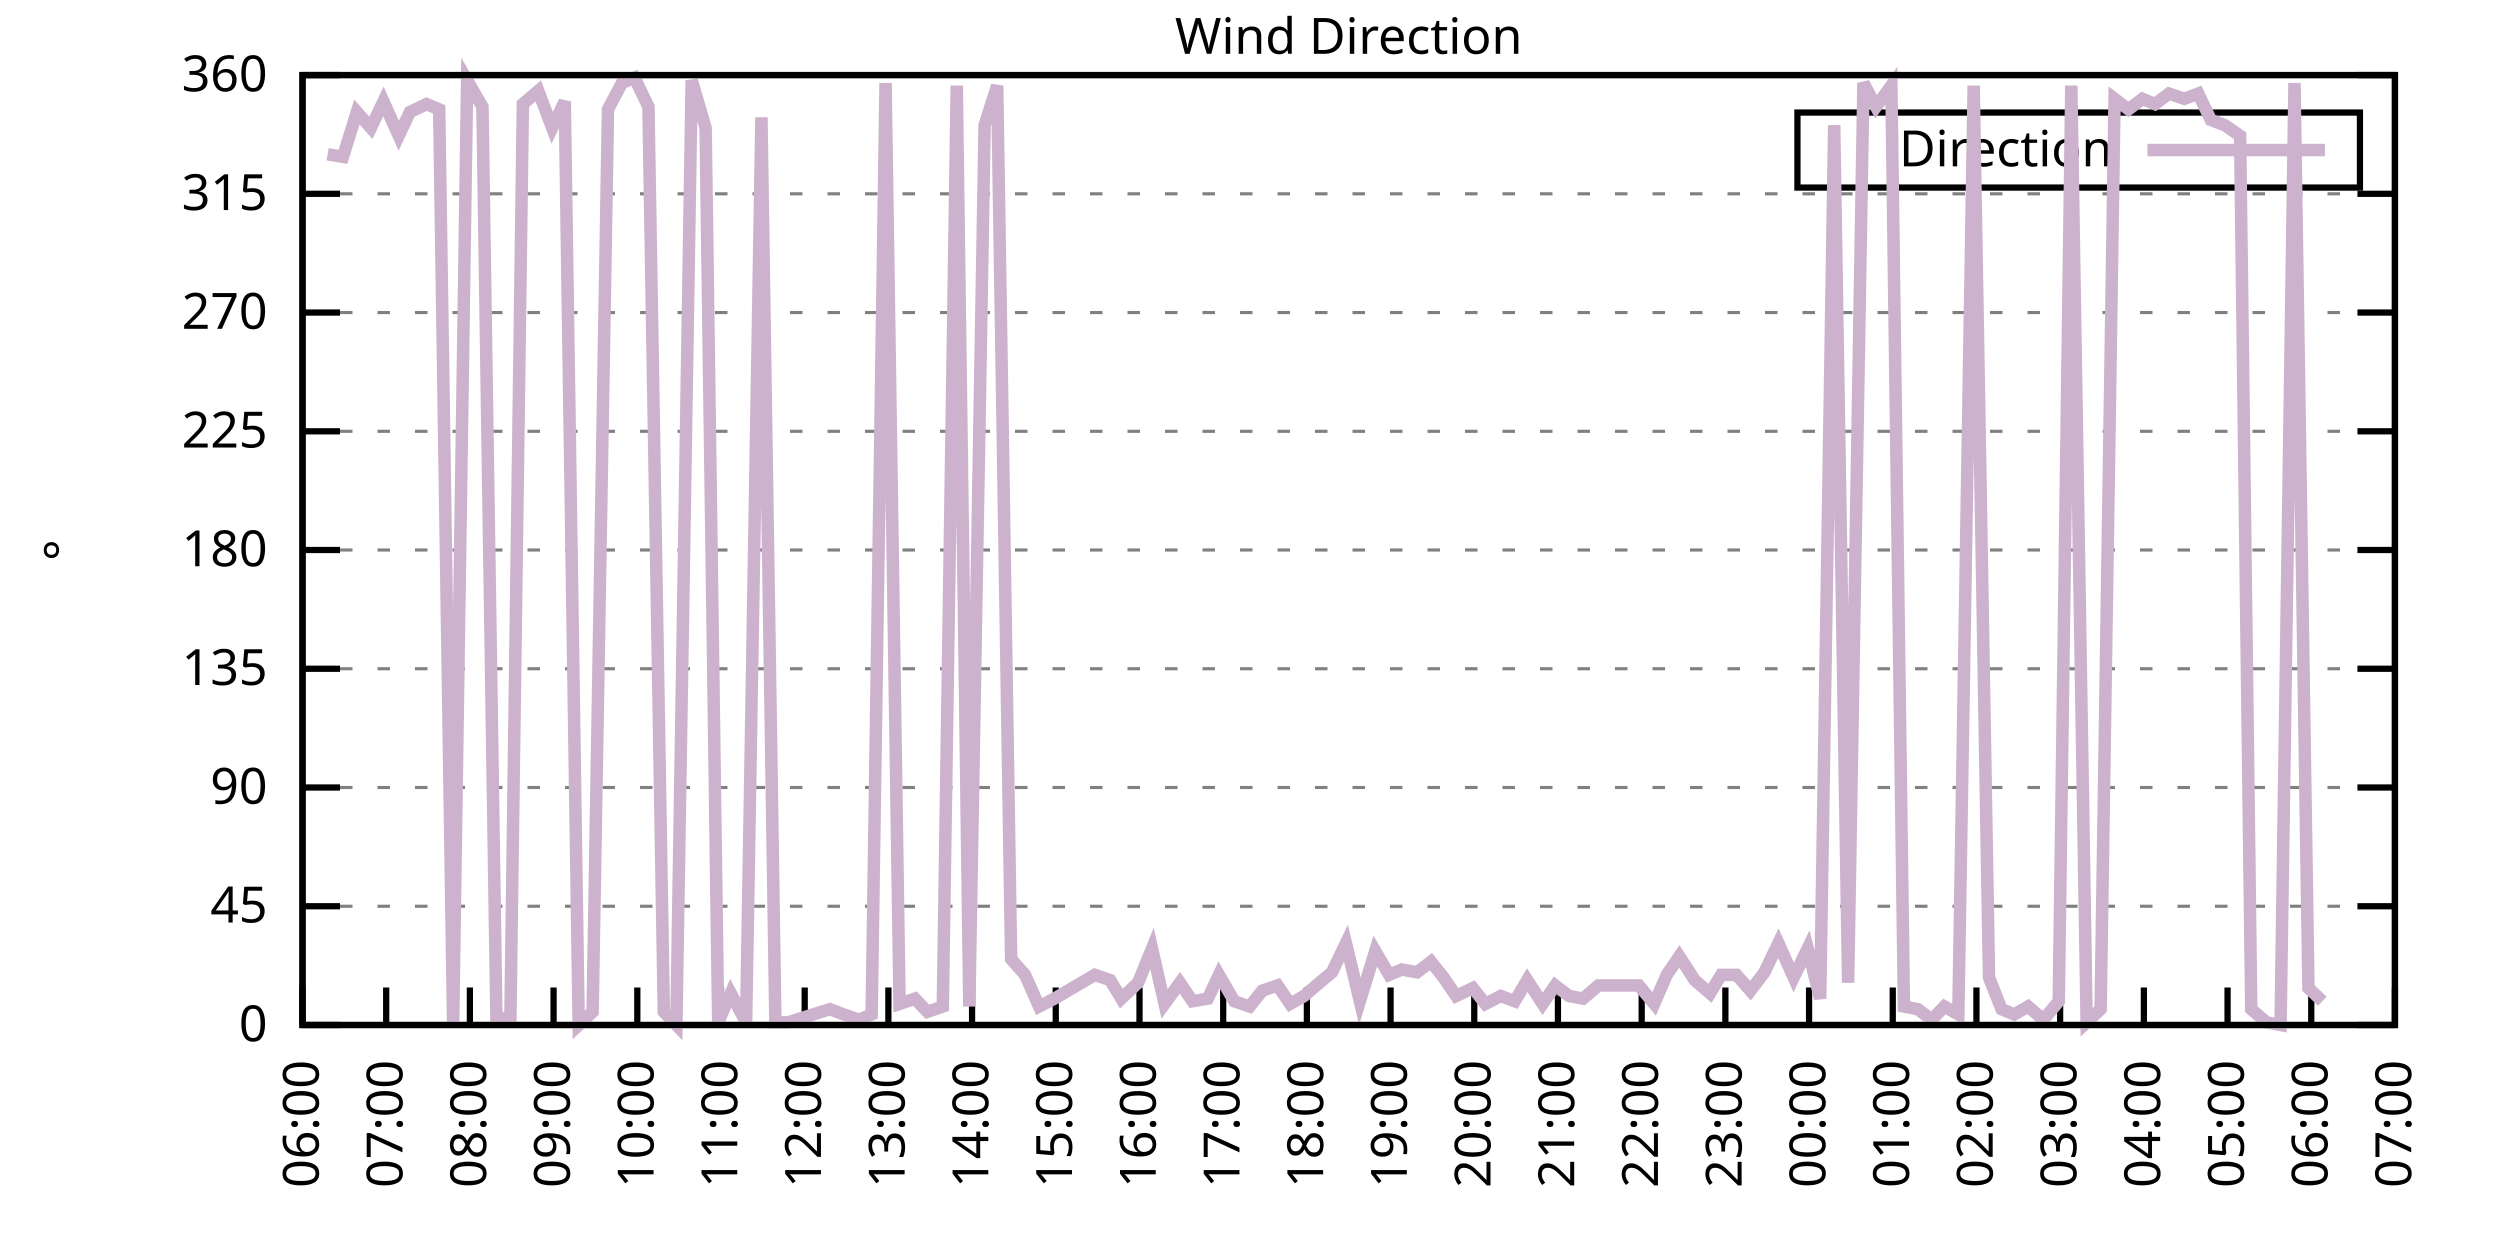
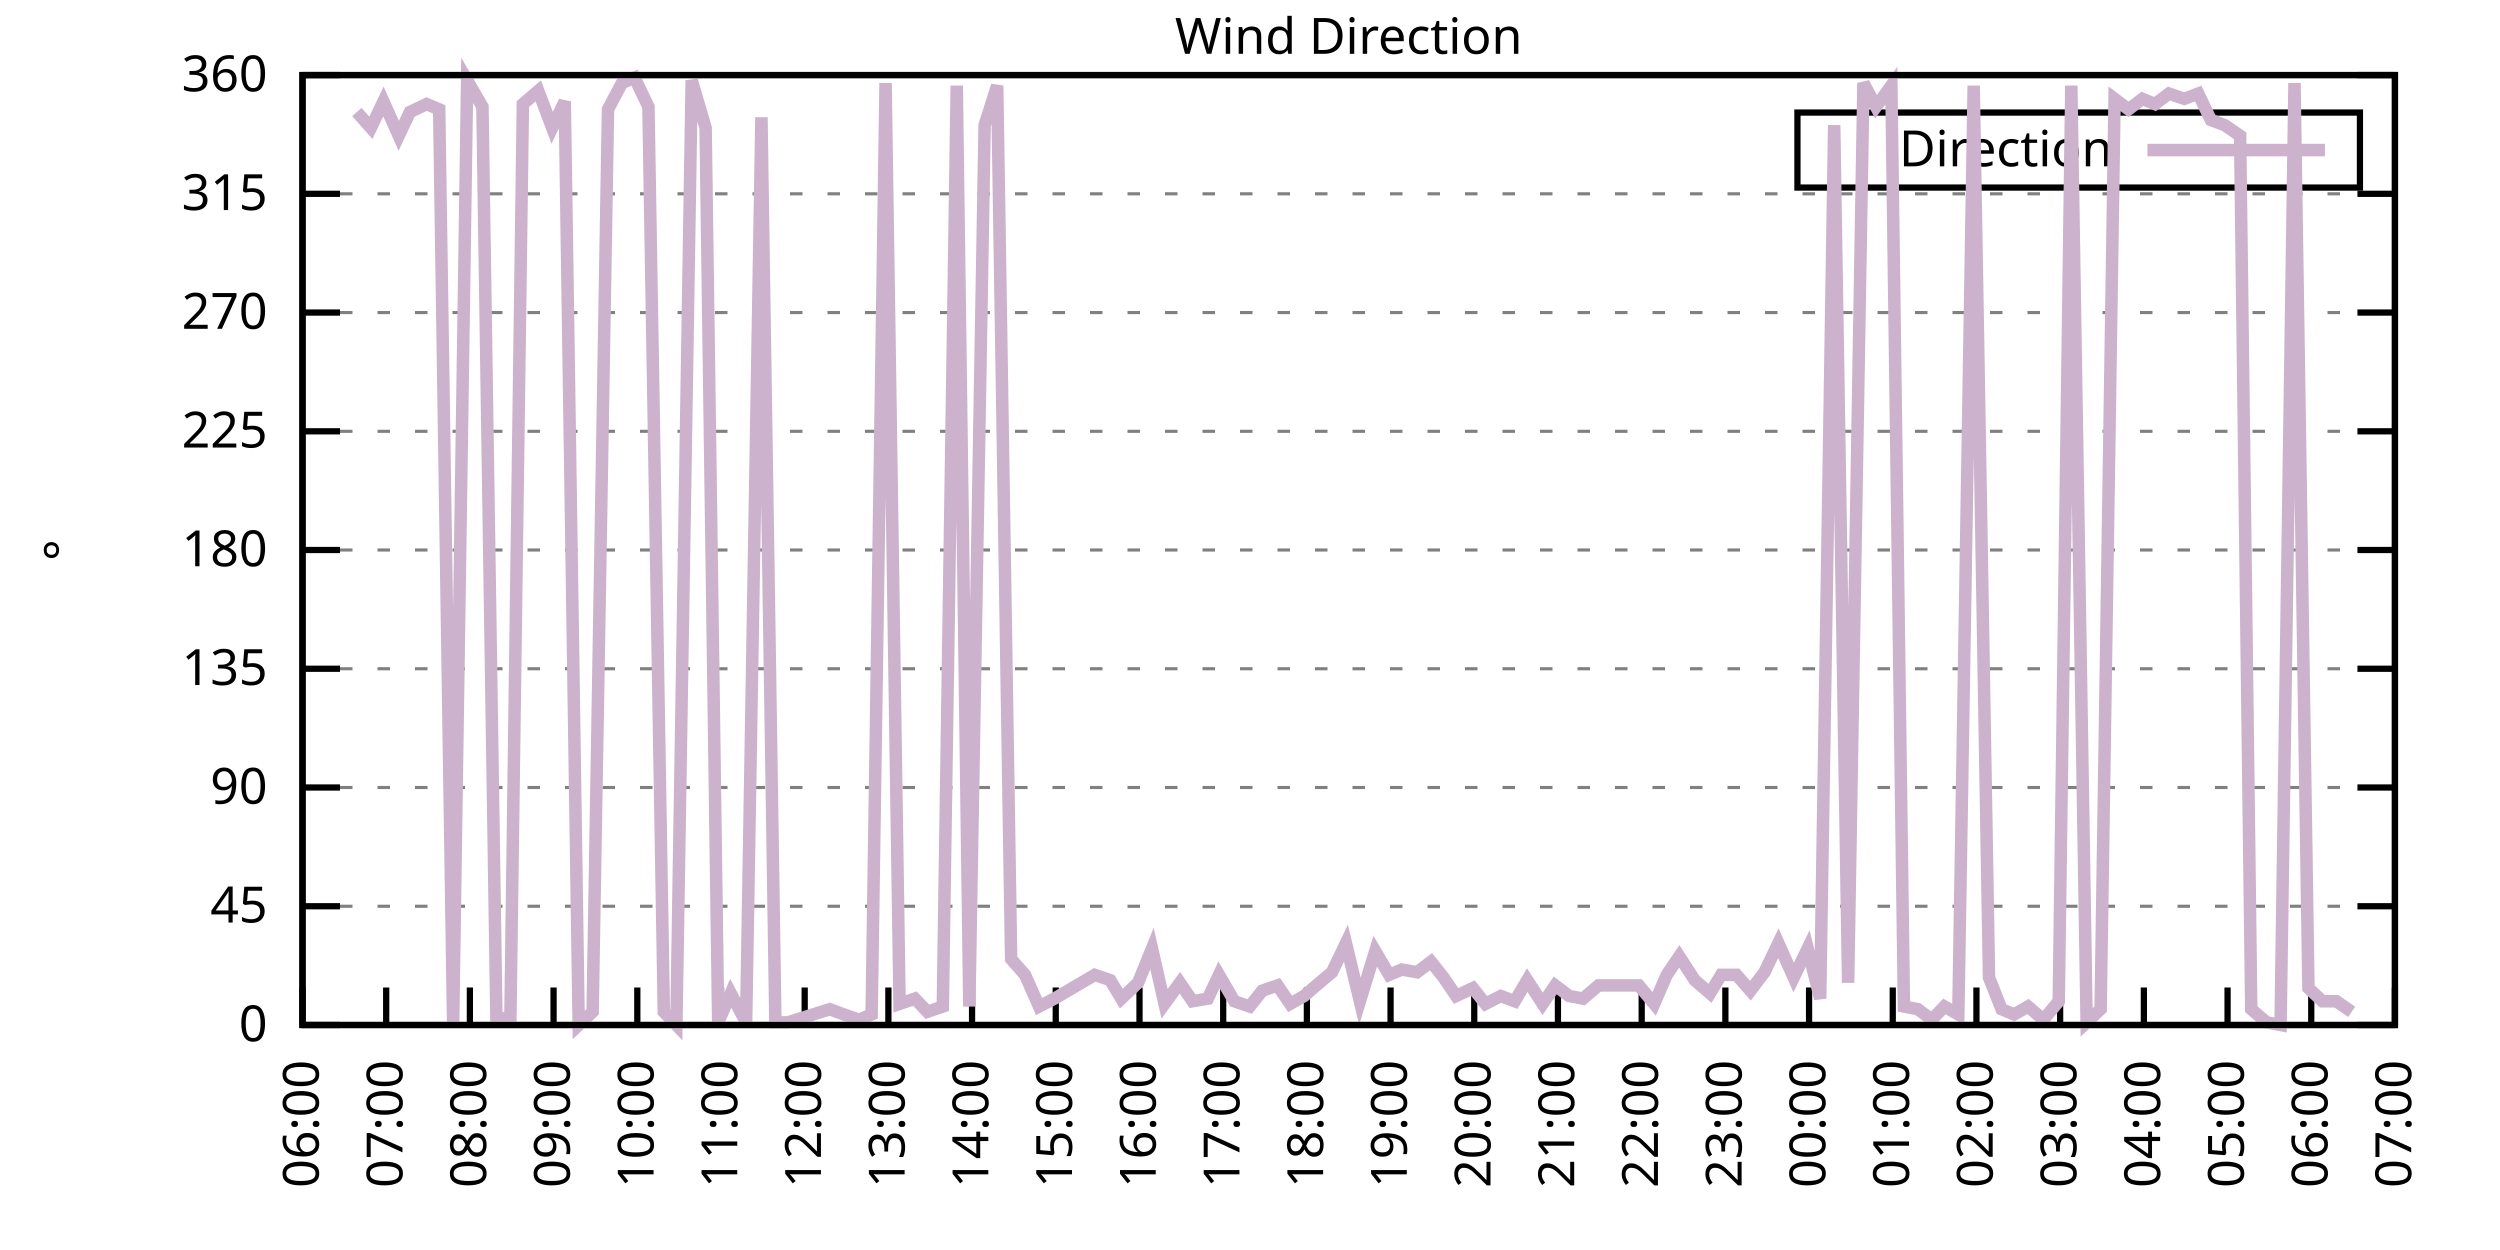
<svg xmlns="http://www.w3.org/2000/svg" xmlns:xlink="http://www.w3.org/1999/xlink" width="400" height="200" viewBox="0 0 400 200">
  <g id="gnuplot_canvas">
    <rect x="0" y="0" width="400" height="200" fill="none" />
    <defs>
      <circle id="gpDot" r="0.5" stroke-width="0.5" stroke="currentColor" />
      <path id="gpPt0" stroke-width="0.333" stroke="currentColor" d="M-1,0 h2 M0,-1 v2" />
      <path id="gpPt1" stroke-width="0.333" stroke="currentColor" d="M-1,-1 L1,1 M1,-1 L-1,1" />
      <path id="gpPt2" stroke-width="0.333" stroke="currentColor" d="M-1,0 L1,0 M0,-1 L0,1 M-1,-1 L1,1 M-1,1 L1,-1" />
      <rect id="gpPt3" stroke-width="0.333" stroke="currentColor" x="-1" y="-1" width="2" height="2" />
      <rect id="gpPt4" stroke-width="0.333" stroke="currentColor" fill="currentColor" x="-1" y="-1" width="2" height="2" />
      <circle id="gpPt5" stroke-width="0.333" stroke="currentColor" cx="0" cy="0" r="1" />
      <use xlink:href="#gpPt5" id="gpPt6" fill="currentColor" stroke="none" />
      <path id="gpPt7" stroke-width="0.333" stroke="currentColor" d="M0,-1.33 L-1.33,0.67 L1.33,0.67 z" />
      <use xlink:href="#gpPt7" id="gpPt8" fill="currentColor" stroke="none" />
      <use xlink:href="#gpPt7" id="gpPt9" stroke="currentColor" transform="rotate(180)" />
      <use xlink:href="#gpPt9" id="gpPt10" fill="currentColor" stroke="none" />
      <use xlink:href="#gpPt3" id="gpPt11" stroke="currentColor" transform="rotate(45)" />
      <use xlink:href="#gpPt11" id="gpPt12" fill="currentColor" stroke="none" />
      <path id="gpPt13" stroke-width="0.333" stroke="currentColor" d="M0,1.330 L1.265,0.411 L0.782,-1.067 L-0.782,-1.076 L-1.265,0.411 z" />
      <use xlink:href="#gpPt13" id="gpPt14" fill="currentColor" stroke="none" />
      <filter id="textbox" filterUnits="objectBoundingBox" x="0" y="0" height="1" width="1">
        <feFlood flood-color="white" flood-opacity="1" result="bgnd" />
        <feComposite in="SourceGraphic" in2="bgnd" operator="atop" />
      </filter>
      <filter id="greybox" filterUnits="objectBoundingBox" x="0" y="0" height="1" width="1">
        <feFlood flood-color="lightgrey" flood-opacity="1" result="grey" />
        <feComposite in="SourceGraphic" in2="grey" operator="atop" />
      </filter>
    </defs>
    <g fill="none" color="white" stroke="currentColor" stroke-width="1.00" stroke-linecap="butt" stroke-linejoin="miter">
</g>
    <g fill="none" color="black" stroke="currentColor" stroke-width="1.00" stroke-linecap="butt" stroke-linejoin="miter">
      <g stroke="none" shape-rendering="crispEdges">
        <polygon fill="rgb(255, 255, 255)" points="48.40,164.00 383.18,164.00 383.18,12.02 48.40,12.02 " />
      </g>
    </g>
    <g fill="none" color="black" stroke="currentColor" stroke-width="1.00" stroke-linecap="butt" stroke-linejoin="miter">
</g>
    <g fill="none" color="black" stroke="black" stroke-width="0.50" stroke-linecap="butt" stroke-linejoin="miter">
</g>
    <g fill="none" color="gray" stroke="currentColor" stroke-width="0.50" stroke-linecap="butt" stroke-linejoin="miter">
      <path stroke="gray" stroke-dasharray="2,4" class="gridline" d="M48.40,164.00 L383.19,164.00  " />
    </g>
    <g fill="none" color="gray" stroke="gray" stroke-width="1.00" stroke-linecap="butt" stroke-linejoin="miter">
</g>
    <g fill="none" color="black" stroke="currentColor" stroke-width="1.00" stroke-linecap="butt" stroke-linejoin="miter">
      <path stroke="black" d="M48.40,164.00 L54.40,164.00 M383.19,164.00 L377.19,164.00  " />
      <g transform="translate(42.80,166.60)" stroke="none" fill="black" font-family="Sans" font-size="8.00" text-anchor="end">
        <text>
          <tspan font-family="Sans"> 0</tspan>
        </text>
      </g>
    </g>
    <g fill="none" color="black" stroke="currentColor" stroke-width="1.00" stroke-linecap="butt" stroke-linejoin="miter">
</g>
    <g fill="none" color="black" stroke="black" stroke-width="0.50" stroke-linecap="butt" stroke-linejoin="miter">
</g>
    <g fill="none" color="gray" stroke="currentColor" stroke-width="0.50" stroke-linecap="butt" stroke-linejoin="miter">
      <path stroke="gray" stroke-dasharray="2,4" class="gridline" d="M48.40,145.00 L383.19,145.00  " />
    </g>
    <g fill="none" color="gray" stroke="gray" stroke-width="1.00" stroke-linecap="butt" stroke-linejoin="miter">
</g>
    <g fill="none" color="black" stroke="currentColor" stroke-width="1.00" stroke-linecap="butt" stroke-linejoin="miter">
      <path stroke="black" d="M48.40,145.00 L54.40,145.00 M383.19,145.00 L377.19,145.00  " />
      <g transform="translate(42.80,147.60)" stroke="none" fill="black" font-family="Sans" font-size="8.00" text-anchor="end">
        <text>
          <tspan font-family="Sans"> 45</tspan>
        </text>
      </g>
    </g>
    <g fill="none" color="black" stroke="currentColor" stroke-width="1.00" stroke-linecap="butt" stroke-linejoin="miter">
</g>
    <g fill="none" color="black" stroke="black" stroke-width="0.50" stroke-linecap="butt" stroke-linejoin="miter">
</g>
    <g fill="none" color="gray" stroke="currentColor" stroke-width="0.50" stroke-linecap="butt" stroke-linejoin="miter">
      <path stroke="gray" stroke-dasharray="2,4" class="gridline" d="M48.40,126.00 L383.19,126.00  " />
    </g>
    <g fill="none" color="gray" stroke="gray" stroke-width="1.00" stroke-linecap="butt" stroke-linejoin="miter">
</g>
    <g fill="none" color="black" stroke="currentColor" stroke-width="1.00" stroke-linecap="butt" stroke-linejoin="miter">
      <path stroke="black" d="M48.40,126.00 L54.40,126.00 M383.19,126.00 L377.19,126.00  " />
      <g transform="translate(42.80,128.60)" stroke="none" fill="black" font-family="Sans" font-size="8.00" text-anchor="end">
        <text>
          <tspan font-family="Sans"> 90</tspan>
        </text>
      </g>
    </g>
    <g fill="none" color="black" stroke="currentColor" stroke-width="1.00" stroke-linecap="butt" stroke-linejoin="miter">
</g>
    <g fill="none" color="black" stroke="black" stroke-width="0.50" stroke-linecap="butt" stroke-linejoin="miter">
</g>
    <g fill="none" color="gray" stroke="currentColor" stroke-width="0.50" stroke-linecap="butt" stroke-linejoin="miter">
      <path stroke="gray" stroke-dasharray="2,4" class="gridline" d="M48.40,107.00 L383.19,107.00  " />
    </g>
    <g fill="none" color="gray" stroke="gray" stroke-width="1.00" stroke-linecap="butt" stroke-linejoin="miter">
</g>
    <g fill="none" color="black" stroke="currentColor" stroke-width="1.00" stroke-linecap="butt" stroke-linejoin="miter">
      <path stroke="black" d="M48.40,107.00 L54.40,107.00 M383.19,107.00 L377.19,107.00  " />
      <g transform="translate(42.80,109.60)" stroke="none" fill="black" font-family="Sans" font-size="8.00" text-anchor="end">
        <text>
          <tspan font-family="Sans"> 135</tspan>
        </text>
      </g>
    </g>
    <g fill="none" color="black" stroke="currentColor" stroke-width="1.00" stroke-linecap="butt" stroke-linejoin="miter">
</g>
    <g fill="none" color="black" stroke="black" stroke-width="0.50" stroke-linecap="butt" stroke-linejoin="miter">
</g>
    <g fill="none" color="gray" stroke="currentColor" stroke-width="0.50" stroke-linecap="butt" stroke-linejoin="miter">
      <path stroke="gray" stroke-dasharray="2,4" class="gridline" d="M48.40,88.00 L383.19,88.00  " />
    </g>
    <g fill="none" color="gray" stroke="gray" stroke-width="1.00" stroke-linecap="butt" stroke-linejoin="miter">
</g>
    <g fill="none" color="black" stroke="currentColor" stroke-width="1.00" stroke-linecap="butt" stroke-linejoin="miter">
      <path stroke="black" d="M48.40,88.00 L54.40,88.00 M383.19,88.00 L377.19,88.00  " />
      <g transform="translate(42.80,90.60)" stroke="none" fill="black" font-family="Sans" font-size="8.00" text-anchor="end">
        <text>
          <tspan font-family="Sans"> 180</tspan>
        </text>
      </g>
    </g>
    <g fill="none" color="black" stroke="currentColor" stroke-width="1.00" stroke-linecap="butt" stroke-linejoin="miter">
</g>
    <g fill="none" color="black" stroke="black" stroke-width="0.50" stroke-linecap="butt" stroke-linejoin="miter">
</g>
    <g fill="none" color="gray" stroke="currentColor" stroke-width="0.50" stroke-linecap="butt" stroke-linejoin="miter">
      <path stroke="gray" stroke-dasharray="2,4" class="gridline" d="M48.40,69.01 L383.19,69.01  " />
    </g>
    <g fill="none" color="gray" stroke="gray" stroke-width="1.00" stroke-linecap="butt" stroke-linejoin="miter">
</g>
    <g fill="none" color="black" stroke="currentColor" stroke-width="1.00" stroke-linecap="butt" stroke-linejoin="miter">
      <path stroke="black" d="M48.40,69.01 L54.40,69.01 M383.19,69.01 L377.19,69.01  " />
      <g transform="translate(42.80,71.61)" stroke="none" fill="black" font-family="Sans" font-size="8.00" text-anchor="end">
        <text>
          <tspan font-family="Sans"> 225</tspan>
        </text>
      </g>
    </g>
    <g fill="none" color="black" stroke="currentColor" stroke-width="1.00" stroke-linecap="butt" stroke-linejoin="miter">
</g>
    <g fill="none" color="black" stroke="black" stroke-width="0.50" stroke-linecap="butt" stroke-linejoin="miter">
</g>
    <g fill="none" color="gray" stroke="currentColor" stroke-width="0.50" stroke-linecap="butt" stroke-linejoin="miter">
      <path stroke="gray" stroke-dasharray="2,4" class="gridline" d="M48.40,50.01 L383.19,50.01  " />
    </g>
    <g fill="none" color="gray" stroke="gray" stroke-width="1.00" stroke-linecap="butt" stroke-linejoin="miter">
</g>
    <g fill="none" color="black" stroke="currentColor" stroke-width="1.00" stroke-linecap="butt" stroke-linejoin="miter">
      <path stroke="black" d="M48.40,50.01 L54.40,50.01 M383.19,50.01 L377.19,50.01  " />
      <g transform="translate(42.80,52.61)" stroke="none" fill="black" font-family="Sans" font-size="8.00" text-anchor="end">
        <text>
          <tspan font-family="Sans"> 270</tspan>
        </text>
      </g>
    </g>
    <g fill="none" color="black" stroke="currentColor" stroke-width="1.00" stroke-linecap="butt" stroke-linejoin="miter">
</g>
    <g fill="none" color="black" stroke="black" stroke-width="0.50" stroke-linecap="butt" stroke-linejoin="miter">
</g>
    <g fill="none" color="gray" stroke="currentColor" stroke-width="0.50" stroke-linecap="butt" stroke-linejoin="miter">
      <path stroke="gray" stroke-dasharray="2,4" class="gridline" d="M48.40,31.01 L383.19,31.01  " />
    </g>
    <g fill="none" color="gray" stroke="gray" stroke-width="1.00" stroke-linecap="butt" stroke-linejoin="miter">
</g>
    <g fill="none" color="black" stroke="currentColor" stroke-width="1.00" stroke-linecap="butt" stroke-linejoin="miter">
      <path stroke="black" d="M48.40,31.01 L54.40,31.01 M383.19,31.01 L377.19,31.01  " />
      <g transform="translate(42.80,33.61)" stroke="none" fill="black" font-family="Sans" font-size="8.00" text-anchor="end">
        <text>
          <tspan font-family="Sans"> 315</tspan>
        </text>
      </g>
    </g>
    <g fill="none" color="black" stroke="currentColor" stroke-width="1.00" stroke-linecap="butt" stroke-linejoin="miter">
</g>
    <g fill="none" color="black" stroke="black" stroke-width="0.50" stroke-linecap="butt" stroke-linejoin="miter">
</g>
    <g fill="none" color="gray" stroke="currentColor" stroke-width="0.50" stroke-linecap="butt" stroke-linejoin="miter">
      <path stroke="gray" stroke-dasharray="2,4" class="gridline" d="M48.40,12.01 L383.19,12.01  " />
    </g>
    <g fill="none" color="gray" stroke="gray" stroke-width="1.00" stroke-linecap="butt" stroke-linejoin="miter">
</g>
    <g fill="none" color="black" stroke="currentColor" stroke-width="1.00" stroke-linecap="butt" stroke-linejoin="miter">
      <path stroke="black" d="M48.40,12.01 L54.40,12.01 M383.19,12.01 L377.19,12.01  " />
      <g transform="translate(42.80,14.61)" stroke="none" fill="black" font-family="Sans" font-size="8.00" text-anchor="end">
        <text>
          <tspan font-family="Sans"> 360</tspan>
        </text>
      </g>
    </g>
    <g fill="none" color="black" stroke="currentColor" stroke-width="1.00" stroke-linecap="butt" stroke-linejoin="miter">
      <path stroke="black" d="M48.40,164.00 L48.40,158.00  " />
      <g transform="translate(51.00,169.60) rotate(270.00)" stroke="none" fill="black" font-family="Sans" font-size="8.00" text-anchor="end">
        <text>
          <tspan font-family="Sans">06:00</tspan>
        </text>
      </g>
    </g>
    <g fill="none" color="black" stroke="currentColor" stroke-width="1.00" stroke-linecap="butt" stroke-linejoin="miter">
      <path stroke="black" d="M61.79,164.00 L61.79,158.00  " />
      <g transform="translate(64.39,169.60) rotate(270.00)" stroke="none" fill="black" font-family="Sans" font-size="8.00" text-anchor="end">
        <text>
          <tspan font-family="Sans">07:00</tspan>
        </text>
      </g>
    </g>
    <g fill="none" color="black" stroke="currentColor" stroke-width="1.00" stroke-linecap="butt" stroke-linejoin="miter">
      <path stroke="black" d="M75.18,164.00 L75.18,158.00  " />
      <g transform="translate(77.78,169.60) rotate(270.00)" stroke="none" fill="black" font-family="Sans" font-size="8.00" text-anchor="end">
        <text>
          <tspan font-family="Sans">08:00</tspan>
        </text>
      </g>
    </g>
    <g fill="none" color="black" stroke="currentColor" stroke-width="1.00" stroke-linecap="butt" stroke-linejoin="miter">
      <path stroke="black" d="M88.57,164.00 L88.57,158.00  " />
      <g transform="translate(91.17,169.60) rotate(270.00)" stroke="none" fill="black" font-family="Sans" font-size="8.00" text-anchor="end">
        <text>
          <tspan font-family="Sans">09:00</tspan>
        </text>
      </g>
    </g>
    <g fill="none" color="black" stroke="currentColor" stroke-width="1.00" stroke-linecap="butt" stroke-linejoin="miter">
      <path stroke="black" d="M101.97,164.00 L101.97,158.00  " />
      <g transform="translate(104.57,169.60) rotate(270.00)" stroke="none" fill="black" font-family="Sans" font-size="8.00" text-anchor="end">
        <text>
          <tspan font-family="Sans">10:00</tspan>
        </text>
      </g>
    </g>
    <g fill="none" color="black" stroke="currentColor" stroke-width="1.00" stroke-linecap="butt" stroke-linejoin="miter">
      <path stroke="black" d="M115.36,164.00 L115.36,158.00  " />
      <g transform="translate(117.96,169.60) rotate(270.00)" stroke="none" fill="black" font-family="Sans" font-size="8.00" text-anchor="end">
        <text>
          <tspan font-family="Sans">11:00</tspan>
        </text>
      </g>
    </g>
    <g fill="none" color="black" stroke="currentColor" stroke-width="1.00" stroke-linecap="butt" stroke-linejoin="miter">
      <path stroke="black" d="M128.75,164.00 L128.75,158.00  " />
      <g transform="translate(131.35,169.60) rotate(270.00)" stroke="none" fill="black" font-family="Sans" font-size="8.00" text-anchor="end">
        <text>
          <tspan font-family="Sans">12:00</tspan>
        </text>
      </g>
    </g>
    <g fill="none" color="black" stroke="currentColor" stroke-width="1.00" stroke-linecap="butt" stroke-linejoin="miter">
      <path stroke="black" d="M142.14,164.00 L142.14,158.00  " />
      <g transform="translate(144.74,169.60) rotate(270.00)" stroke="none" fill="black" font-family="Sans" font-size="8.00" text-anchor="end">
        <text>
          <tspan font-family="Sans">13:00</tspan>
        </text>
      </g>
    </g>
    <g fill="none" color="black" stroke="currentColor" stroke-width="1.00" stroke-linecap="butt" stroke-linejoin="miter">
      <path stroke="black" d="M155.53,164.00 L155.53,158.00  " />
      <g transform="translate(158.13,169.60) rotate(270.00)" stroke="none" fill="black" font-family="Sans" font-size="8.00" text-anchor="end">
        <text>
          <tspan font-family="Sans">14:00</tspan>
        </text>
      </g>
    </g>
    <g fill="none" color="black" stroke="currentColor" stroke-width="1.00" stroke-linecap="butt" stroke-linejoin="miter">
      <path stroke="black" d="M168.92,164.00 L168.92,158.00  " />
      <g transform="translate(171.52,169.60) rotate(270.00)" stroke="none" fill="black" font-family="Sans" font-size="8.00" text-anchor="end">
        <text>
          <tspan font-family="Sans">15:00</tspan>
        </text>
      </g>
    </g>
    <g fill="none" color="black" stroke="currentColor" stroke-width="1.00" stroke-linecap="butt" stroke-linejoin="miter">
      <path stroke="black" d="M182.32,164.00 L182.32,158.00  " />
      <g transform="translate(184.92,169.60) rotate(270.00)" stroke="none" fill="black" font-family="Sans" font-size="8.00" text-anchor="end">
        <text>
          <tspan font-family="Sans">16:00</tspan>
        </text>
      </g>
    </g>
    <g fill="none" color="black" stroke="currentColor" stroke-width="1.00" stroke-linecap="butt" stroke-linejoin="miter">
      <path stroke="black" d="M195.71,164.00 L195.71,158.00  " />
      <g transform="translate(198.31,169.60) rotate(270.00)" stroke="none" fill="black" font-family="Sans" font-size="8.00" text-anchor="end">
        <text>
          <tspan font-family="Sans">17:00</tspan>
        </text>
      </g>
    </g>
    <g fill="none" color="black" stroke="currentColor" stroke-width="1.00" stroke-linecap="butt" stroke-linejoin="miter">
      <path stroke="black" d="M209.10,164.00 L209.10,158.00  " />
      <g transform="translate(211.70,169.60) rotate(270.00)" stroke="none" fill="black" font-family="Sans" font-size="8.00" text-anchor="end">
        <text>
          <tspan font-family="Sans">18:00</tspan>
        </text>
      </g>
    </g>
    <g fill="none" color="black" stroke="currentColor" stroke-width="1.00" stroke-linecap="butt" stroke-linejoin="miter">
      <path stroke="black" d="M222.49,164.00 L222.49,158.00  " />
      <g transform="translate(225.09,169.60) rotate(270.00)" stroke="none" fill="black" font-family="Sans" font-size="8.00" text-anchor="end">
        <text>
          <tspan font-family="Sans">19:00</tspan>
        </text>
      </g>
    </g>
    <g fill="none" color="black" stroke="currentColor" stroke-width="1.00" stroke-linecap="butt" stroke-linejoin="miter">
      <path stroke="black" d="M235.88,164.00 L235.88,158.00  " />
      <g transform="translate(238.48,169.60) rotate(270.00)" stroke="none" fill="black" font-family="Sans" font-size="8.00" text-anchor="end">
        <text>
          <tspan font-family="Sans">20:00</tspan>
        </text>
      </g>
    </g>
    <g fill="none" color="black" stroke="currentColor" stroke-width="1.00" stroke-linecap="butt" stroke-linejoin="miter">
      <path stroke="black" d="M249.27,164.00 L249.27,158.00  " />
      <g transform="translate(251.87,169.60) rotate(270.00)" stroke="none" fill="black" font-family="Sans" font-size="8.00" text-anchor="end">
        <text>
          <tspan font-family="Sans">21:00</tspan>
        </text>
      </g>
    </g>
    <g fill="none" color="black" stroke="currentColor" stroke-width="1.00" stroke-linecap="butt" stroke-linejoin="miter">
      <path stroke="black" d="M262.67,164.00 L262.67,158.00  " />
      <g transform="translate(265.27,169.60) rotate(270.00)" stroke="none" fill="black" font-family="Sans" font-size="8.00" text-anchor="end">
        <text>
          <tspan font-family="Sans">22:00</tspan>
        </text>
      </g>
    </g>
    <g fill="none" color="black" stroke="currentColor" stroke-width="1.00" stroke-linecap="butt" stroke-linejoin="miter">
      <path stroke="black" d="M276.06,164.00 L276.06,158.00  " />
      <g transform="translate(278.66,169.60) rotate(270.00)" stroke="none" fill="black" font-family="Sans" font-size="8.00" text-anchor="end">
        <text>
          <tspan font-family="Sans">23:00</tspan>
        </text>
      </g>
    </g>
    <g fill="none" color="black" stroke="currentColor" stroke-width="1.00" stroke-linecap="butt" stroke-linejoin="miter">
      <path stroke="black" d="M289.45,164.00 L289.45,158.00  " />
      <g transform="translate(292.05,169.60) rotate(270.00)" stroke="none" fill="black" font-family="Sans" font-size="8.00" text-anchor="end">
        <text>
          <tspan font-family="Sans">00:00</tspan>
        </text>
      </g>
    </g>
    <g fill="none" color="black" stroke="currentColor" stroke-width="1.00" stroke-linecap="butt" stroke-linejoin="miter">
      <path stroke="black" d="M302.84,164.00 L302.84,158.00  " />
      <g transform="translate(305.44,169.60) rotate(270.00)" stroke="none" fill="black" font-family="Sans" font-size="8.00" text-anchor="end">
        <text>
          <tspan font-family="Sans">01:00</tspan>
        </text>
      </g>
    </g>
    <g fill="none" color="black" stroke="currentColor" stroke-width="1.00" stroke-linecap="butt" stroke-linejoin="miter">
      <path stroke="black" d="M316.23,164.00 L316.23,158.00  " />
      <g transform="translate(318.83,169.60) rotate(270.00)" stroke="none" fill="black" font-family="Sans" font-size="8.00" text-anchor="end">
        <text>
          <tspan font-family="Sans">02:00</tspan>
        </text>
      </g>
    </g>
    <g fill="none" color="black" stroke="currentColor" stroke-width="1.00" stroke-linecap="butt" stroke-linejoin="miter">
      <path stroke="black" d="M329.62,164.00 L329.62,158.00  " />
      <g transform="translate(332.22,169.60) rotate(270.00)" stroke="none" fill="black" font-family="Sans" font-size="8.00" text-anchor="end">
        <text>
          <tspan font-family="Sans">03:00</tspan>
        </text>
      </g>
    </g>
    <g fill="none" color="black" stroke="currentColor" stroke-width="1.00" stroke-linecap="butt" stroke-linejoin="miter">
      <path stroke="black" d="M343.02,164.00 L343.02,158.00  " />
      <g transform="translate(345.62,169.60) rotate(270.00)" stroke="none" fill="black" font-family="Sans" font-size="8.00" text-anchor="end">
        <text>
          <tspan font-family="Sans">04:00</tspan>
        </text>
      </g>
    </g>
    <g fill="none" color="black" stroke="currentColor" stroke-width="1.00" stroke-linecap="butt" stroke-linejoin="miter">
      <path stroke="black" d="M356.41,164.00 L356.41,158.00  " />
      <g transform="translate(359.01,169.60) rotate(270.00)" stroke="none" fill="black" font-family="Sans" font-size="8.00" text-anchor="end">
        <text>
          <tspan font-family="Sans">05:00</tspan>
        </text>
      </g>
    </g>
    <g fill="none" color="black" stroke="currentColor" stroke-width="1.00" stroke-linecap="butt" stroke-linejoin="miter">
      <path stroke="black" d="M369.80,164.00 L369.80,158.00  " />
      <g transform="translate(372.40,169.60) rotate(270.00)" stroke="none" fill="black" font-family="Sans" font-size="8.00" text-anchor="end">
        <text>
          <tspan font-family="Sans">06:00</tspan>
        </text>
      </g>
    </g>
    <g fill="none" color="black" stroke="currentColor" stroke-width="1.00" stroke-linecap="butt" stroke-linejoin="miter">
      <path stroke="black" d="M383.19,164.00 L383.19,158.00  " />
      <g transform="translate(385.79,169.60) rotate(270.00)" stroke="none" fill="black" font-family="Sans" font-size="8.00" text-anchor="end">
        <text>
          <tspan font-family="Sans">07:00</tspan>
        </text>
      </g>
    </g>
    <g fill="none" color="black" stroke="currentColor" stroke-width="1.00" stroke-linecap="butt" stroke-linejoin="miter">
</g>
    <g fill="none" color="black" stroke="currentColor" stroke-width="1.00" stroke-linecap="butt" stroke-linejoin="miter">
      <path stroke="black" d="M48.40,12.01 L48.40,164.00 L383.19,164.00 L383.19,12.01 L48.40,12.01 Z  " />
    </g>
    <g fill="none" color="black" stroke="currentColor" stroke-width="1.00" stroke-linecap="butt" stroke-linejoin="miter">
</g>
    <g fill="none" color="black" stroke="currentColor" stroke-width="1.00" stroke-linecap="butt" stroke-linejoin="miter">
      <path stroke="black" d="M287.59,30.01 L287.59,18.01 L377.59,18.01 L377.59,30.01 L287.59,30.01 Z  " />
    </g>
    <g id="Wind_direction_plot_1">
      <g fill="none" color="white" stroke="black" stroke-width="2.00" stroke-linecap="butt" stroke-linejoin="miter">
</g>
      <g fill="none" color="black" stroke="currentColor" stroke-width="2.00" stroke-linecap="butt" stroke-linejoin="miter">
        <g transform="translate(337.99,26.61)" stroke="none" fill="black" font-family="Sans" font-size="8.00" text-anchor="end">
          <text>
            <tspan font-family="Sans">Direction</tspan>
          </text>
        </g>
      </g>
      <g fill="none" color="black" stroke="currentColor" stroke-width="2.00" stroke-linecap="butt" stroke-linejoin="miter">
-         <path stroke="rgb(204, 178, 204)" d="M343.59,24.01 L371.99,24.01 M52.42,24.68 L54.87,25.10 L57.10,17.92 L59.34,20.45 L61.35,16.23 L63.80,21.72   L65.59,17.92 L68.26,16.65 L70.27,17.50 L72.50,164.00 L74.74,12.85 L77.19,17.08 L79.42,162.73 L81.66,163.16   L83.66,16.65 L86.12,14.54 L88.35,20.45 L90.36,16.23 L92.59,164.00 L94.82,161.89 L97.28,17.50 L99.51,13.28   L101.52,12.43 L103.75,17.08 L106.21,161.89 L108.22,164.00 L110.67,12.85 L112.90,20.45 L114.91,163.58 L116.92,158.93   L119.38,163.58 L121.83,18.77 L124.06,163.58 L126.07,163.58 L132.77,161.47 L135.00,162.31 L137.45,163.16 L139.46,162.31   L141.69,13.28 L143.93,160.62 L146.38,159.78 L148.39,161.89 L150.85,161.04 L153.08,13.70 L155.09,161.04 L157.54,20.03   L159.55,13.70 L161.78,153.45 L164.01,155.98 L166.25,161.04 L168.70,159.78 L175.17,155.98 L177.63,156.82 L179.41,159.78   L182.09,157.24 L184.32,151.76 L186.33,160.62 L188.79,157.24 L190.80,160.20 L193.25,159.78 L195.04,155.98 L197.49,160.20   L199.95,161.04 L201.96,158.51 L204.41,157.67 L206.42,160.62 L208.65,159.36 L211.11,157.24 L213.12,155.56 L215.35,150.91   L217.58,160.20 L220.04,152.18 L222.27,155.98 L224.28,155.13 L226.73,155.56 L228.96,153.87 L230.97,156.40 L232.98,159.36   L235.66,158.09 L237.67,160.62 L240.12,159.36 L242.36,160.20 L244.36,156.82 L246.82,160.62 L248.83,157.67 L251.06,159.36   L253.29,159.78 L255.75,157.67 L262.22,157.67 L264.67,160.62 L266.68,155.98 L268.69,153.02 L271.15,156.82 L273.60,158.93   L275.39,155.98 L277.84,155.98 L280.07,158.51 L282.31,155.56 L284.54,150.91 L286.99,156.40 L289.23,151.76 L291.23,159.78   L293.47,20.03 L295.70,157.24 L298.15,13.28 L300.16,17.08 L302.62,13.70 L304.63,161.04 L306.86,161.47 L309.09,163.16   L311.10,161.04 L313.33,162.31 L315.79,13.70 L318.24,156.40 L320.25,161.47 L322.26,162.31 L324.49,161.04 L326.95,163.16   L329.40,160.20 L331.41,13.70 L333.86,163.58 L336.10,161.47 L338.33,15.81 L340.56,17.50 L342.79,15.81 L344.80,16.65   L347.03,14.97 L349.49,15.81 L351.72,14.97 L353.73,19.19 L355.96,20.03 L358.42,21.72 L360.20,161.47 L362.66,163.58   L364.89,164.00 L367.12,13.28 L369.35,158.09 L371.58,160.20  " />
+         <path stroke="rgb(204, 178, 204)" d="M343.59,24.01 L371.99,24.01 M57.10,17.92 L59.34,20.45 L61.35,16.23 L63.80,21.72 L65.59,17.92 L68.26,16.65   L70.27,17.50 L72.50,164.00 L74.74,12.85 L77.19,17.08 L79.42,162.73 L81.66,163.16 L83.66,16.65 L86.12,14.54   L88.35,20.45 L90.36,16.23 L92.59,164.00 L94.82,161.89 L97.28,17.50 L99.51,13.28 L101.52,12.43 L103.75,17.08   L106.21,161.89 L108.22,164.00 L110.67,12.85 L112.90,20.45 L114.91,163.58 L116.92,158.93 L119.38,163.58 L121.83,18.77   L124.06,163.58 L126.07,163.58 L132.77,161.47 L135.00,162.31 L137.45,163.16 L139.46,162.31 L141.69,13.28 L143.93,160.62   L146.38,159.78 L148.39,161.89 L150.85,161.04 L153.08,13.70 L155.09,161.04 L157.54,20.03 L159.55,13.70 L161.78,153.45   L164.01,155.98 L166.25,161.04 L168.70,159.78 L175.17,155.98 L177.63,156.82 L179.41,159.78 L182.09,157.24 L184.32,151.76   L186.33,160.62 L188.79,157.24 L190.80,160.20 L193.25,159.78 L195.04,155.98 L197.49,160.20 L199.95,161.04 L201.96,158.51   L204.41,157.67 L206.42,160.62 L208.65,159.36 L211.11,157.24 L213.12,155.56 L215.35,150.91 L217.58,160.20 L220.04,152.18   L222.27,155.98 L224.28,155.13 L226.73,155.56 L228.96,153.87 L230.97,156.40 L232.98,159.36 L235.66,158.09 L237.67,160.62   L240.12,159.36 L242.36,160.20 L244.36,156.82 L246.82,160.62 L248.83,157.67 L251.06,159.36 L253.29,159.78 L255.75,157.67   L262.22,157.67 L264.67,160.62 L266.68,155.98 L268.69,153.02 L271.15,156.82 L273.60,158.93 L275.39,155.98 L277.84,155.98   L280.07,158.51 L282.31,155.56 L284.54,150.91 L286.99,156.40 L289.23,151.76 L291.23,159.78 L293.47,20.03 L295.70,157.24   L298.15,13.28 L300.16,17.08 L302.62,13.70 L304.63,161.04 L306.86,161.47 L309.09,163.16 L311.10,161.04 L313.33,162.31   L315.79,13.70 L318.24,156.40 L320.25,161.47 L322.26,162.31 L324.49,161.04 L326.95,163.16 L329.40,160.20 L331.41,13.70   L333.86,163.58 L336.10,161.47 L338.33,15.81 L340.56,17.50 L342.79,15.81 L344.80,16.65 L347.03,14.97 L349.49,15.81   L351.72,14.97 L353.73,19.19 L355.96,20.03 L358.42,21.72 L360.20,161.47 L362.66,163.58 L364.89,164.00 L367.12,13.28   L369.35,158.09 L371.58,160.20 L373.82,160.20 L376.27,161.89  " />
      </g>
    </g>
    <g fill="none" color="black" stroke="currentColor" stroke-width="2.00" stroke-linecap="butt" stroke-linejoin="miter">
</g>
    <g fill="none" color="black" stroke="black" stroke-width="1.00" stroke-linecap="butt" stroke-linejoin="miter">
</g>
    <g fill="none" color="black" stroke="currentColor" stroke-width="1.00" stroke-linecap="butt" stroke-linejoin="miter">
      <path stroke="black" d="M48.40,12.01 L48.40,164.00 L383.19,164.00 L383.19,12.01 L48.40,12.01 Z  " />
      <g transform="translate(12.80,88.01) rotate(270.00)" stroke="none" fill="black" font-family="Sans" font-size="8.00" text-anchor="middle">
        <text>
          <tspan font-family="Sans">°</tspan>
        </text>
      </g>
    </g>
    <g fill="none" color="black" stroke="currentColor" stroke-width="1.00" stroke-linecap="butt" stroke-linejoin="miter">
</g>
    <g fill="none" color="black" stroke="currentColor" stroke-width="1.00" stroke-linecap="butt" stroke-linejoin="miter">
      <g transform="translate(215.79,8.61)" stroke="none" fill="black" font-family="Sans" font-size="8.00" text-anchor="middle">
        <text>
          <tspan font-family="Sans">Wind Direction</tspan>
        </text>
      </g>
    </g>
    <g fill="none" color="black" stroke="currentColor" stroke-width="1.00" stroke-linecap="butt" stroke-linejoin="miter">
</g>
  </g>
</svg>
